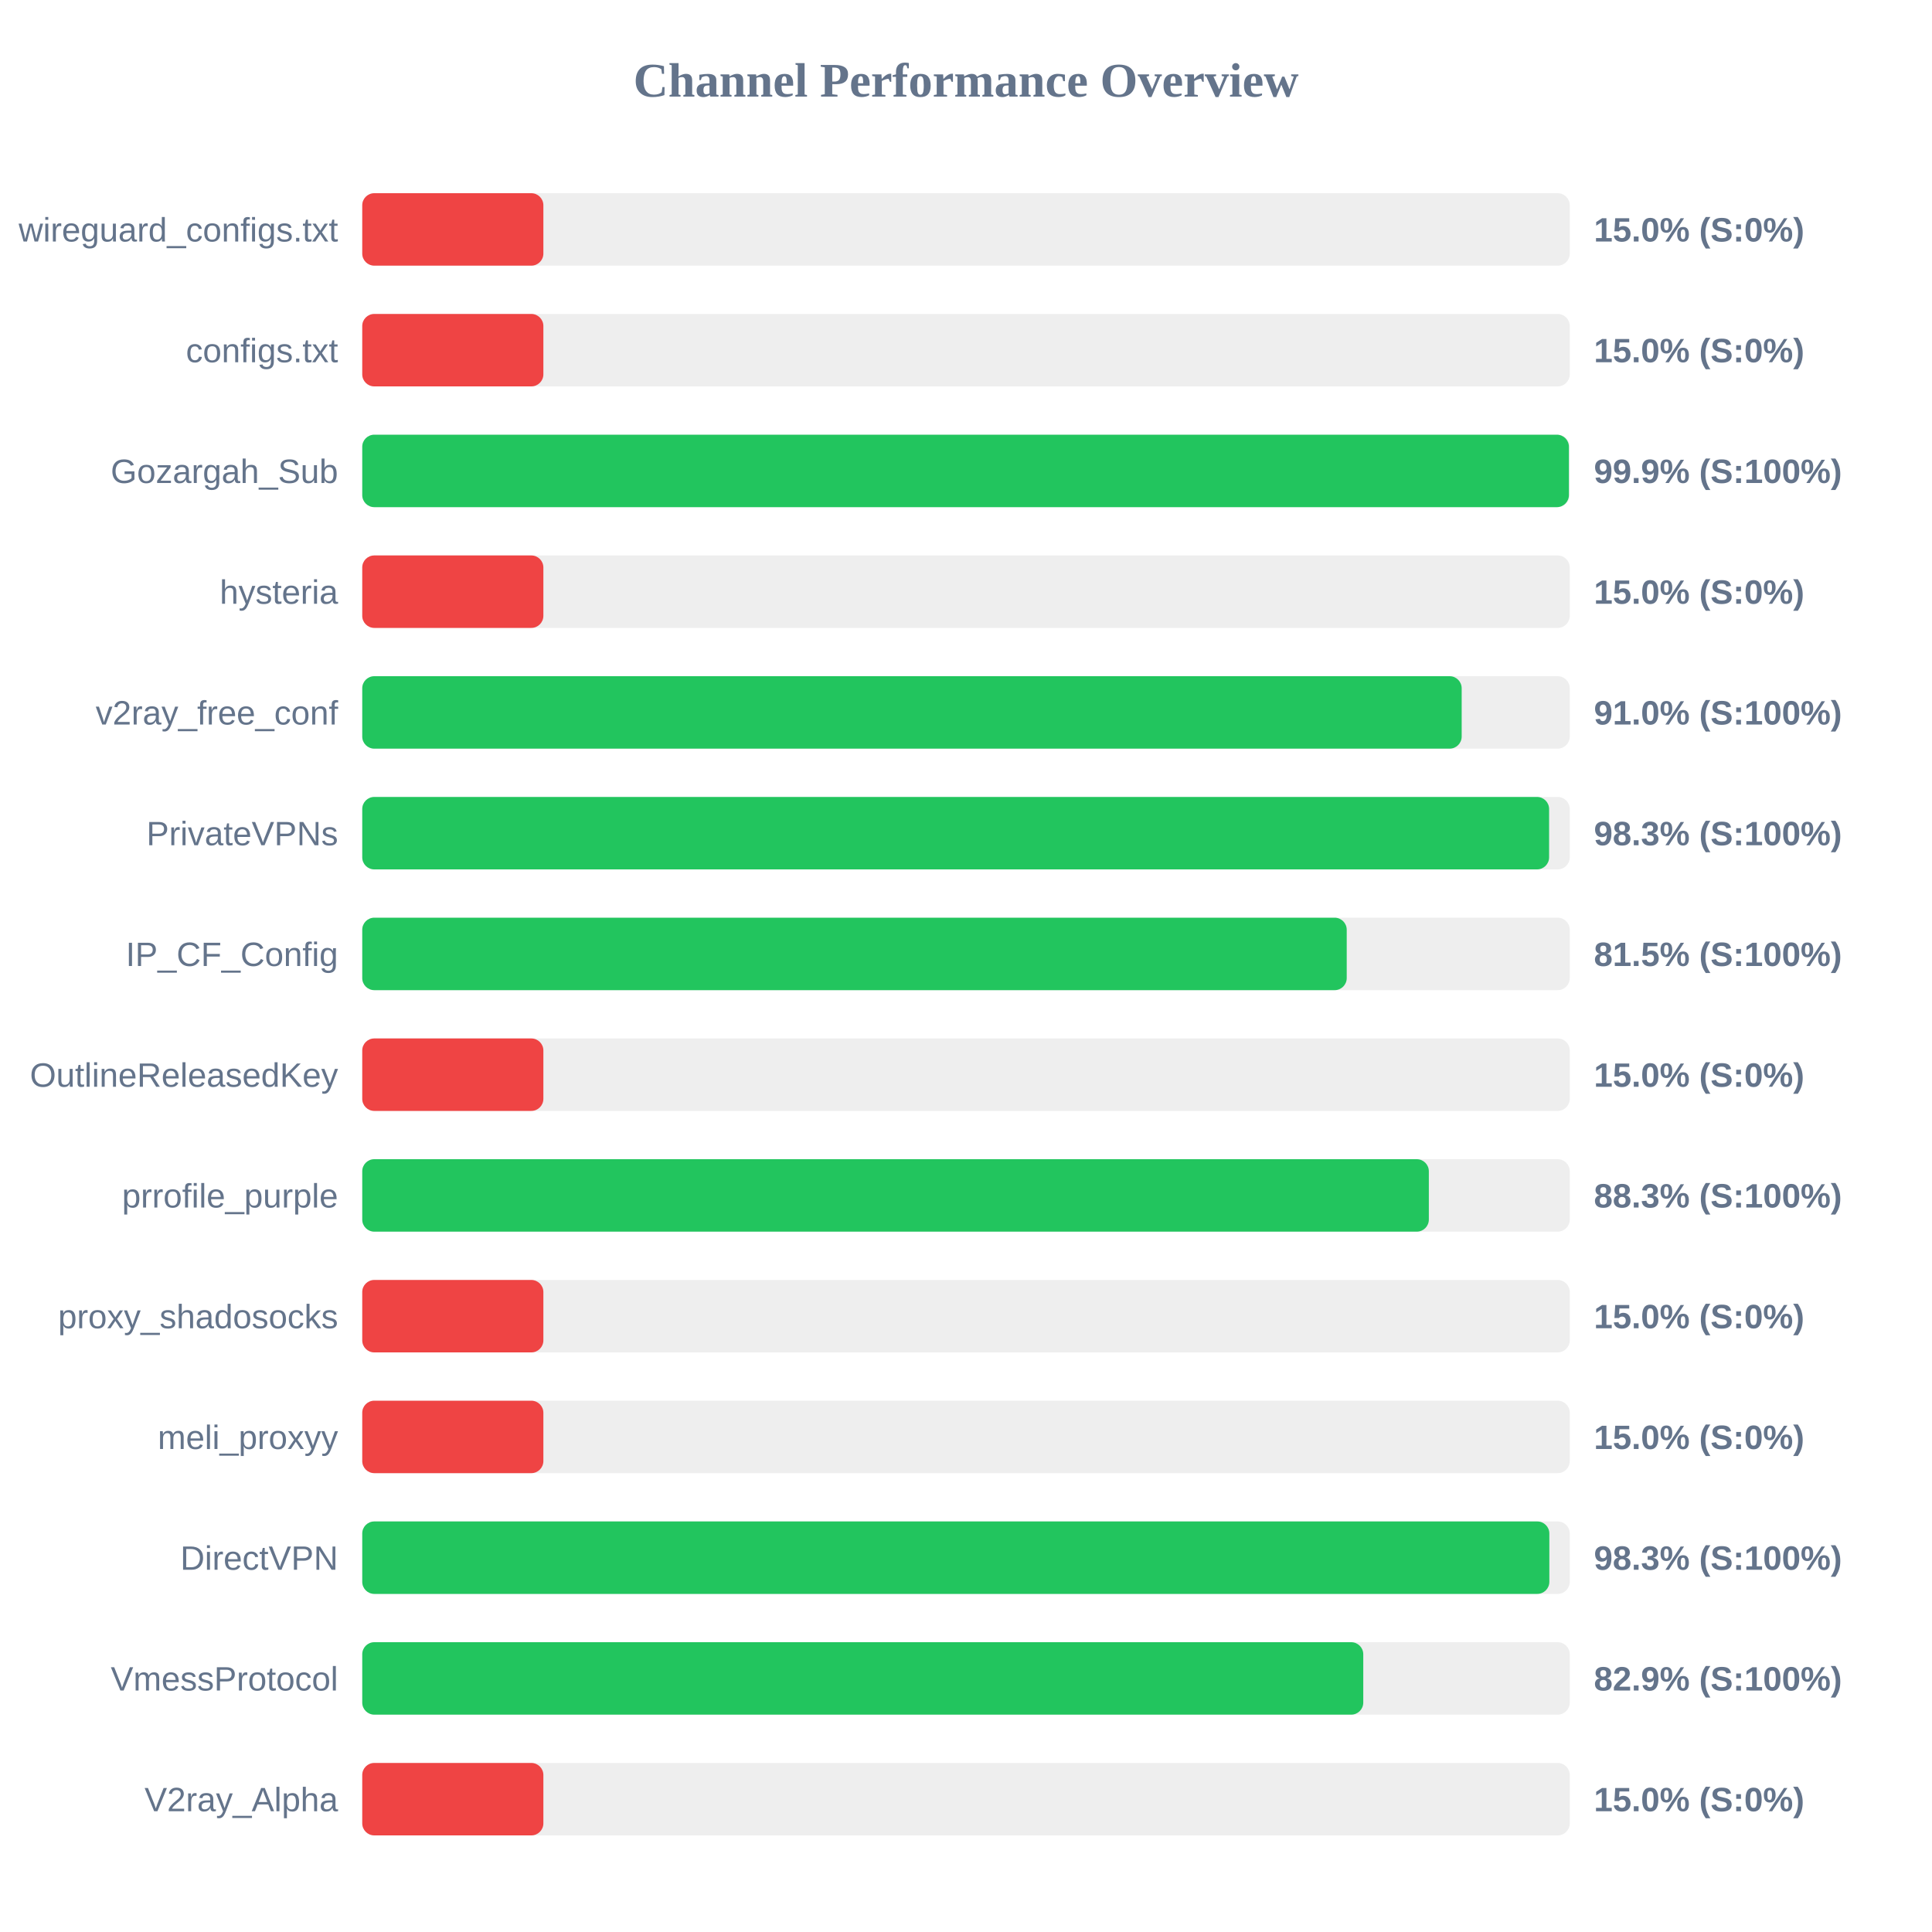
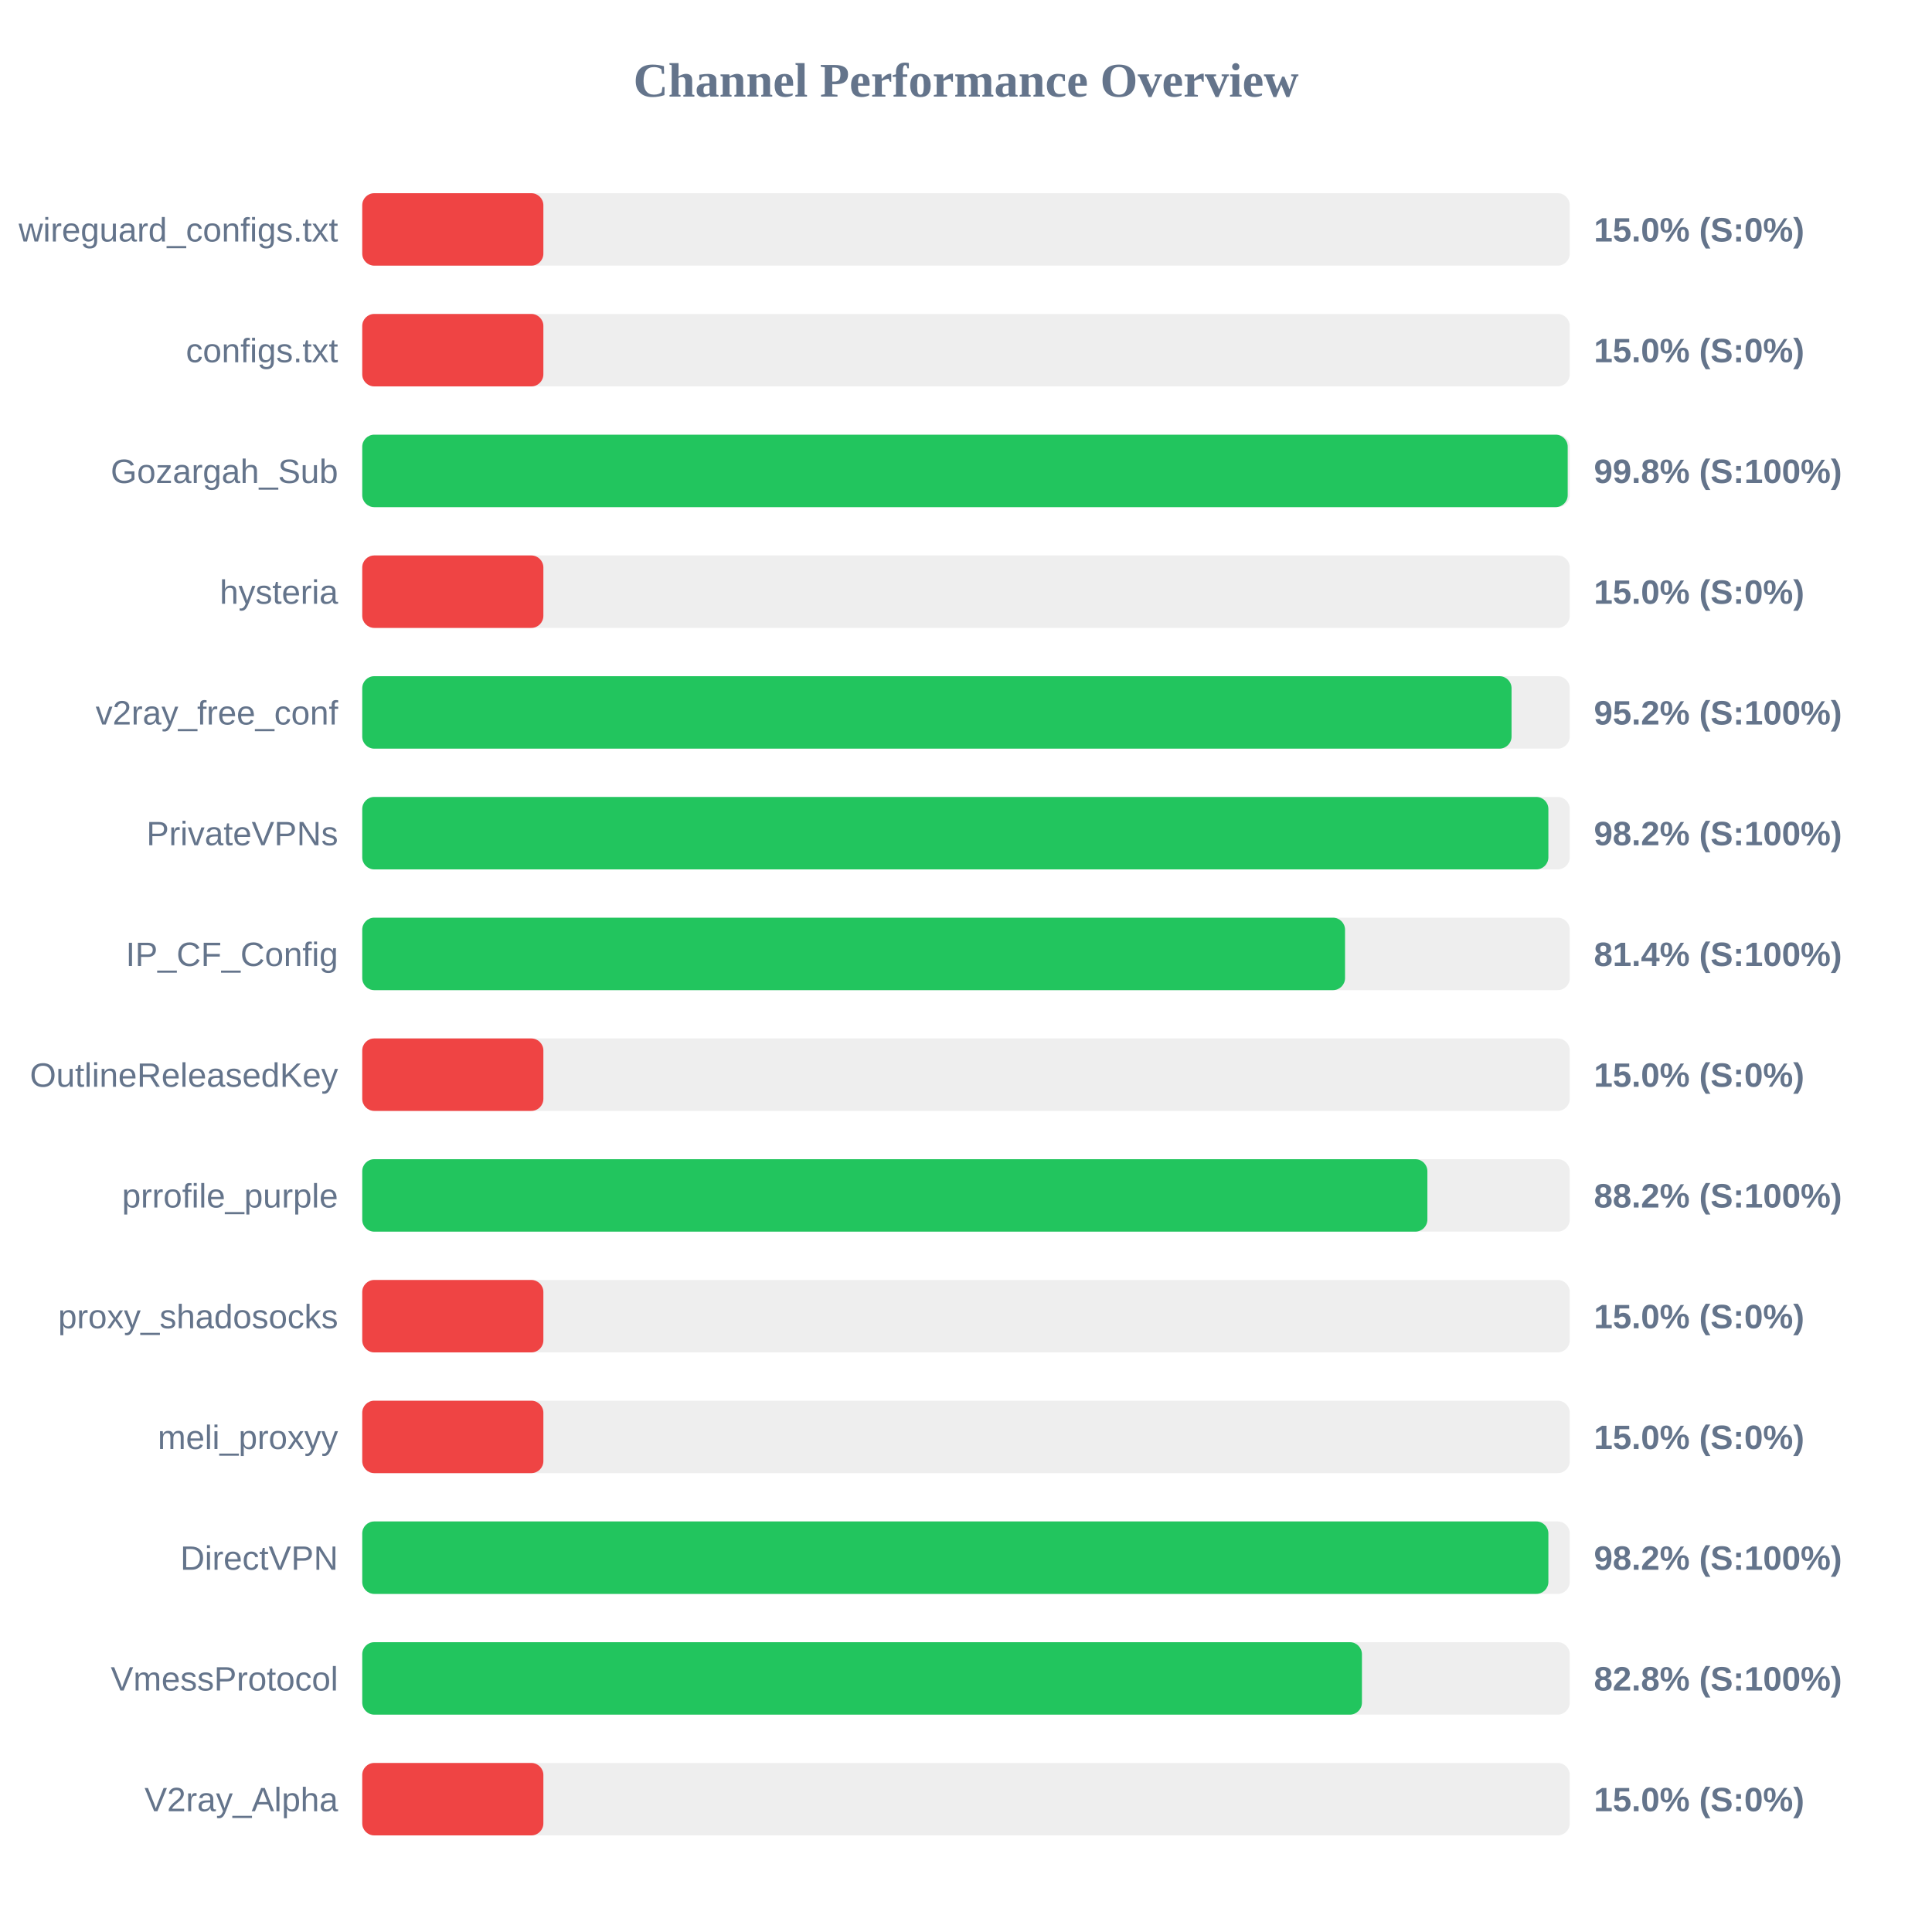
<svg xmlns="http://www.w3.org/2000/svg" width="800" height="800" version="1.1">
  <style>
        .row { font: 14px Arial; fill: #64748b; }
        .score { font: bold 14px Arial; fill: #64748b; }
    </style>
  <text x="400" y="40" text-anchor="middle" font-size="20px" font-weight="bold" fill="#64748b">Channel Performance Overview</text>
  <rect x="150" y="80" width="500" height="30" fill="#eee" rx="5" />
  <rect x="150" y="80" width="75.0" height="30" fill="#ef4444" rx="5" />
  <text x="140" y="100" text-anchor="end" class="row">wireguard_configs.txt</text>
  <text x="660" y="100" text-anchor="start" class="score">15.0% (S:0%)</text>
  <rect x="150" y="130" width="500" height="30" fill="#eee" rx="5" />
  <rect x="150" y="130" width="75.0" height="30" fill="#ef4444" rx="5" />
  <text x="140" y="150" text-anchor="end" class="row">configs.txt</text>
  <text x="660" y="150" text-anchor="start" class="score">15.0% (S:0%)</text>
  <rect x="150" y="180" width="500" height="30" fill="#eee" rx="5" />
-   <rect x="150" y="180" width="499.65" height="30" fill="#22c55e" rx="5" />
+   <rect x="150" y="180" width="499.15" height="30" fill="#22c55e" rx="5" />
  <text x="140" y="200" text-anchor="end" class="row">Gozargah_Sub</text>
-   <text x="660" y="200" text-anchor="start" class="score">99.9% (S:100%)</text>
+   <text x="660" y="200" text-anchor="start" class="score">99.8% (S:100%)</text>
  <rect x="150" y="230" width="500" height="30" fill="#eee" rx="5" />
  <rect x="150" y="230" width="75.0" height="30" fill="#ef4444" rx="5" />
  <text x="140" y="250" text-anchor="end" class="row">hysteria</text>
  <text x="660" y="250" text-anchor="start" class="score">15.0% (S:0%)</text>
  <rect x="150" y="280" width="500" height="30" fill="#eee" rx="5" />
-   <rect x="150" y="280" width="455.25" height="30" fill="#22c55e" rx="5" />
+   <rect x="150" y="280" width="475.9" height="30" fill="#22c55e" rx="5" />
  <text x="140" y="300" text-anchor="end" class="row">v2ray_free_conf</text>
-   <text x="660" y="300" text-anchor="start" class="score">91.0% (S:100%)</text>
+   <text x="660" y="300" text-anchor="start" class="score">95.2% (S:100%)</text>
  <rect x="150" y="330" width="500" height="30" fill="#eee" rx="5" />
-   <rect x="150" y="330" width="491.45" height="30" fill="#22c55e" rx="5" />
+   <rect x="150" y="330" width="491.15" height="30" fill="#22c55e" rx="5" />
  <text x="140" y="350" text-anchor="end" class="row">PrivateVPNs</text>
-   <text x="660" y="350" text-anchor="start" class="score">98.3% (S:100%)</text>
+   <text x="660" y="350" text-anchor="start" class="score">98.2% (S:100%)</text>
  <rect x="150" y="380" width="500" height="30" fill="#eee" rx="5" />
-   <rect x="150" y="380" width="407.65" height="30" fill="#22c55e" rx="5" />
+   <rect x="150" y="380" width="406.95" height="30" fill="#22c55e" rx="5" />
  <text x="140" y="400" text-anchor="end" class="row">IP_CF_Config</text>
-   <text x="660" y="400" text-anchor="start" class="score">81.5% (S:100%)</text>
+   <text x="660" y="400" text-anchor="start" class="score">81.4% (S:100%)</text>
  <rect x="150" y="430" width="500" height="30" fill="#eee" rx="5" />
  <rect x="150" y="430" width="75.0" height="30" fill="#ef4444" rx="5" />
  <text x="140" y="450" text-anchor="end" class="row">OutlineReleasedKey</text>
  <text x="660" y="450" text-anchor="start" class="score">15.0% (S:0%)</text>
  <rect x="150" y="480" width="500" height="30" fill="#eee" rx="5" />
-   <rect x="150" y="480" width="441.65" height="30" fill="#22c55e" rx="5" />
+   <rect x="150" y="480" width="441.05" height="30" fill="#22c55e" rx="5" />
  <text x="140" y="500" text-anchor="end" class="row">prrofile_purple</text>
-   <text x="660" y="500" text-anchor="start" class="score">88.3% (S:100%)</text>
+   <text x="660" y="500" text-anchor="start" class="score">88.2% (S:100%)</text>
  <rect x="150" y="530" width="500" height="30" fill="#eee" rx="5" />
  <rect x="150" y="530" width="75.0" height="30" fill="#ef4444" rx="5" />
  <text x="140" y="550" text-anchor="end" class="row">proxy_shadosocks</text>
  <text x="660" y="550" text-anchor="start" class="score">15.0% (S:0%)</text>
  <rect x="150" y="580" width="500" height="30" fill="#eee" rx="5" />
  <rect x="150" y="580" width="75.0" height="30" fill="#ef4444" rx="5" />
  <text x="140" y="600" text-anchor="end" class="row">meli_proxyy</text>
  <text x="660" y="600" text-anchor="start" class="score">15.0% (S:0%)</text>
  <rect x="150" y="630" width="500" height="30" fill="#eee" rx="5" />
-   <rect x="150" y="630" width="491.55" height="30" fill="#22c55e" rx="5" />
+   <rect x="150" y="630" width="491.15" height="30" fill="#22c55e" rx="5" />
  <text x="140" y="650" text-anchor="end" class="row">DirectVPN</text>
-   <text x="660" y="650" text-anchor="start" class="score">98.3% (S:100%)</text>
+   <text x="660" y="650" text-anchor="start" class="score">98.2% (S:100%)</text>
  <rect x="150" y="680" width="500" height="30" fill="#eee" rx="5" />
-   <rect x="150" y="680" width="414.5" height="30" fill="#22c55e" rx="5" />
+   <rect x="150" y="680" width="413.95" height="30" fill="#22c55e" rx="5" />
  <text x="140" y="700" text-anchor="end" class="row">VmessProtocol</text>
-   <text x="660" y="700" text-anchor="start" class="score">82.9% (S:100%)</text>
+   <text x="660" y="700" text-anchor="start" class="score">82.8% (S:100%)</text>
  <rect x="150" y="730" width="500" height="30" fill="#eee" rx="5" />
  <rect x="150" y="730" width="75.0" height="30" fill="#ef4444" rx="5" />
  <text x="140" y="750" text-anchor="end" class="row">V2ray_Alpha</text>
  <text x="660" y="750" text-anchor="start" class="score">15.0% (S:0%)</text>
</svg>
